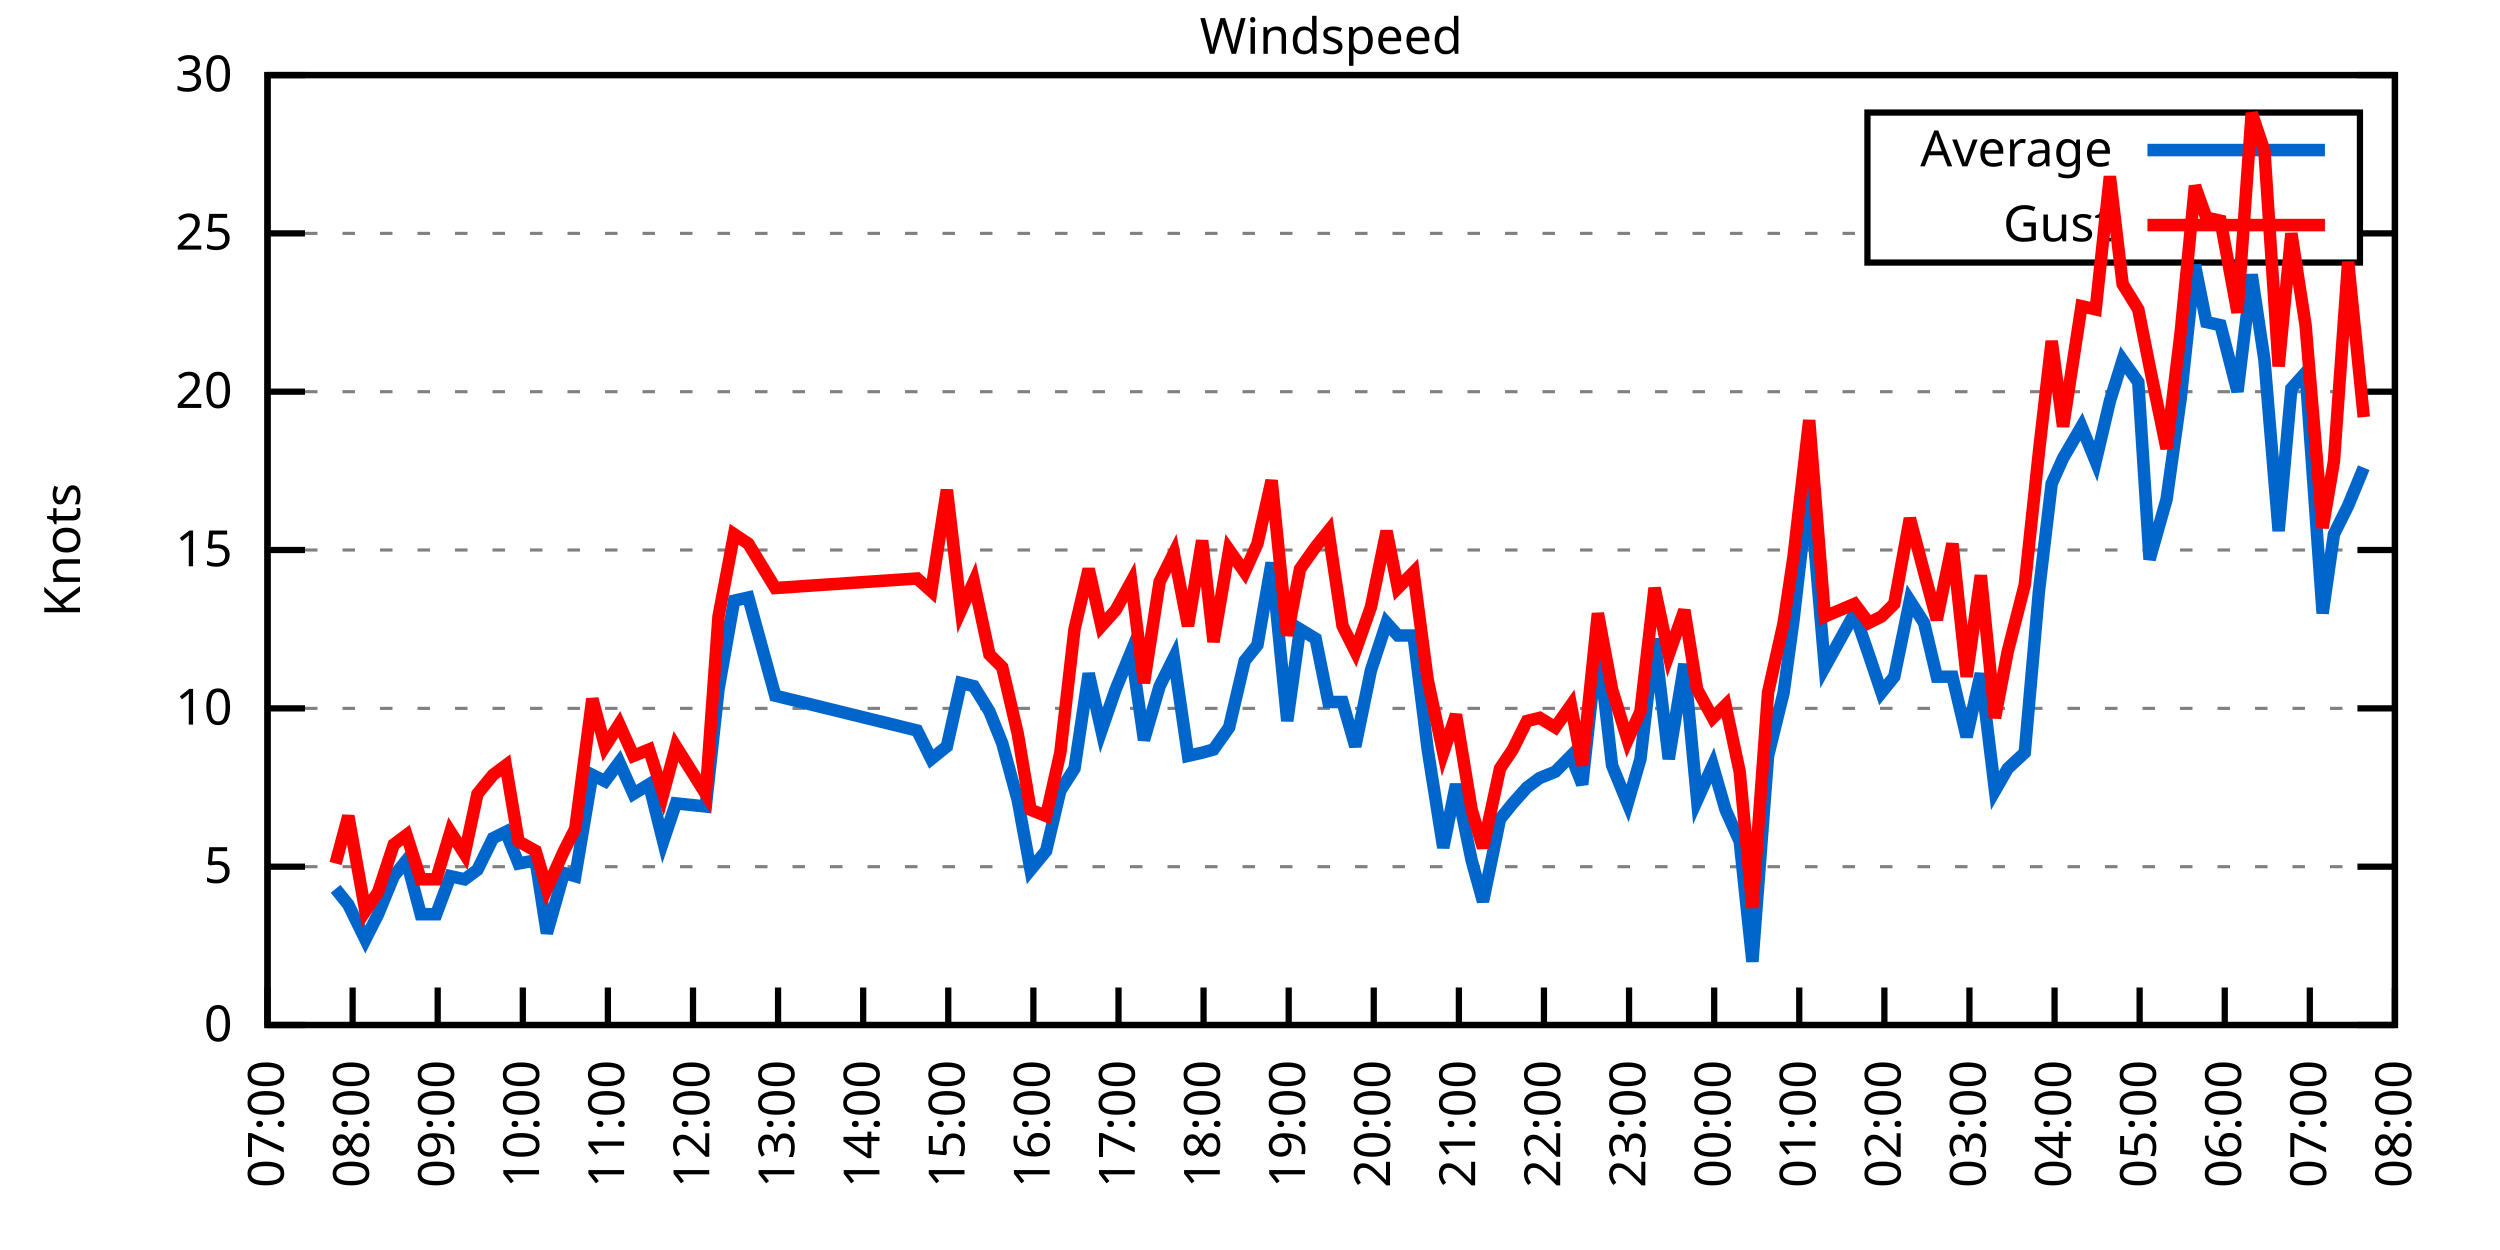
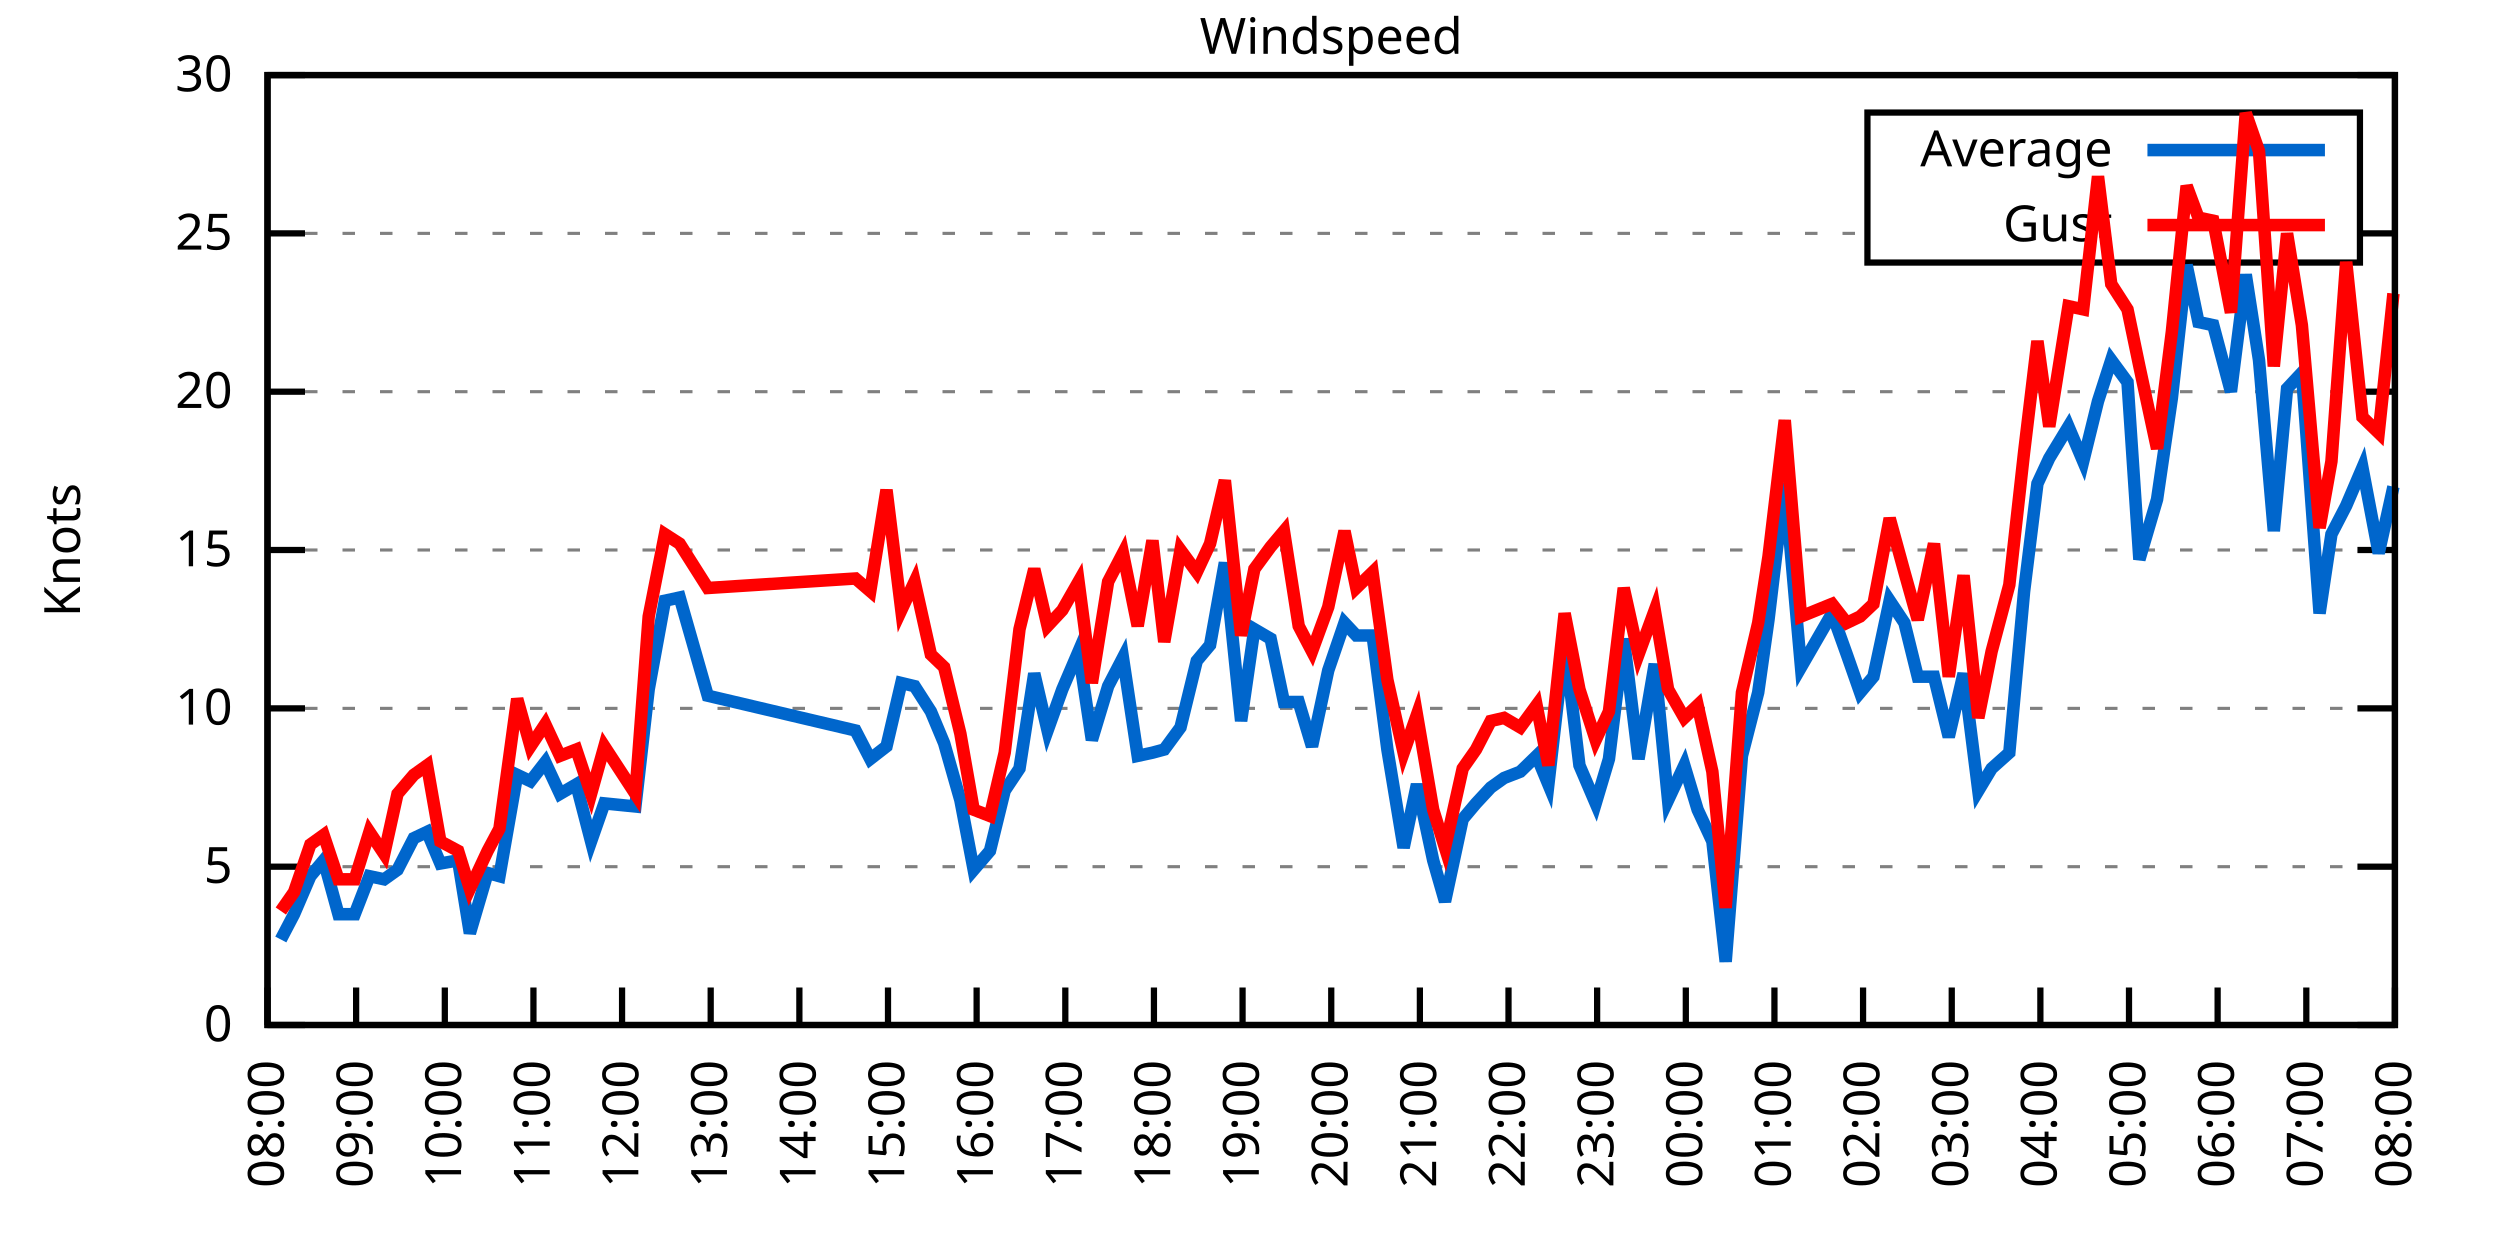
<svg xmlns="http://www.w3.org/2000/svg" xmlns:xlink="http://www.w3.org/1999/xlink" width="400" height="200" viewBox="0 0 400 200">
  <g id="gnuplot_canvas">
    <rect x="0" y="0" width="400" height="200" fill="none" />
    <defs>
      <circle id="gpDot" r="0.5" stroke-width="0.5" stroke="currentColor" />
      <path id="gpPt0" stroke-width="0.333" stroke="currentColor" d="M-1,0 h2 M0,-1 v2" />
      <path id="gpPt1" stroke-width="0.333" stroke="currentColor" d="M-1,-1 L1,1 M1,-1 L-1,1" />
      <path id="gpPt2" stroke-width="0.333" stroke="currentColor" d="M-1,0 L1,0 M0,-1 L0,1 M-1,-1 L1,1 M-1,1 L1,-1" />
      <rect id="gpPt3" stroke-width="0.333" stroke="currentColor" x="-1" y="-1" width="2" height="2" />
      <rect id="gpPt4" stroke-width="0.333" stroke="currentColor" fill="currentColor" x="-1" y="-1" width="2" height="2" />
      <circle id="gpPt5" stroke-width="0.333" stroke="currentColor" cx="0" cy="0" r="1" />
      <use xlink:href="#gpPt5" id="gpPt6" fill="currentColor" stroke="none" />
      <path id="gpPt7" stroke-width="0.333" stroke="currentColor" d="M0,-1.33 L-1.33,0.67 L1.33,0.67 z" />
      <use xlink:href="#gpPt7" id="gpPt8" fill="currentColor" stroke="none" />
      <use xlink:href="#gpPt7" id="gpPt9" stroke="currentColor" transform="rotate(180)" />
      <use xlink:href="#gpPt9" id="gpPt10" fill="currentColor" stroke="none" />
      <use xlink:href="#gpPt3" id="gpPt11" stroke="currentColor" transform="rotate(45)" />
      <use xlink:href="#gpPt11" id="gpPt12" fill="currentColor" stroke="none" />
      <path id="gpPt13" stroke-width="0.333" stroke="currentColor" d="M0,1.330 L1.265,0.411 L0.782,-1.067 L-0.782,-1.076 L-1.265,0.411 z" />
      <use xlink:href="#gpPt13" id="gpPt14" fill="currentColor" stroke="none" />
      <filter id="textbox" filterUnits="objectBoundingBox" x="0" y="0" height="1" width="1">
        <feFlood flood-color="white" flood-opacity="1" result="bgnd" />
        <feComposite in="SourceGraphic" in2="bgnd" operator="atop" />
      </filter>
      <filter id="greybox" filterUnits="objectBoundingBox" x="0" y="0" height="1" width="1">
        <feFlood flood-color="lightgrey" flood-opacity="1" result="grey" />
        <feComposite in="SourceGraphic" in2="grey" operator="atop" />
      </filter>
    </defs>
    <g fill="none" color="white" stroke="currentColor" stroke-width="1.00" stroke-linecap="butt" stroke-linejoin="miter">
</g>
    <g fill="none" color="black" stroke="currentColor" stroke-width="1.00" stroke-linecap="butt" stroke-linejoin="miter">
      <g stroke="none" shape-rendering="crispEdges">
        <polygon fill="rgb(255, 255, 255)" points="42.80,164.00 383.18,164.00 383.18,12.02 42.80,12.02 " />
      </g>
    </g>
    <g fill="none" color="black" stroke="currentColor" stroke-width="1.00" stroke-linecap="butt" stroke-linejoin="miter">
</g>
    <g fill="none" color="black" stroke="black" stroke-width="0.50" stroke-linecap="butt" stroke-linejoin="miter">
</g>
    <g fill="none" color="gray" stroke="currentColor" stroke-width="0.50" stroke-linecap="butt" stroke-linejoin="miter">
      <path stroke="gray" stroke-dasharray="2,4" class="gridline" d="M42.80,164.00 L383.19,164.00  " />
    </g>
    <g fill="none" color="gray" stroke="gray" stroke-width="1.00" stroke-linecap="butt" stroke-linejoin="miter">
</g>
    <g fill="none" color="black" stroke="currentColor" stroke-width="1.00" stroke-linecap="butt" stroke-linejoin="miter">
      <path stroke="black" d="M42.80,164.00 L48.80,164.00 M383.19,164.00 L377.19,164.00  " />
      <g transform="translate(37.20,166.60)" stroke="none" fill="black" font-family="Sans" font-size="8.00" text-anchor="end">
        <text>
          <tspan font-family="Sans"> 0</tspan>
        </text>
      </g>
    </g>
    <g fill="none" color="black" stroke="currentColor" stroke-width="1.00" stroke-linecap="butt" stroke-linejoin="miter">
</g>
    <g fill="none" color="black" stroke="black" stroke-width="0.50" stroke-linecap="butt" stroke-linejoin="miter">
</g>
    <g fill="none" color="gray" stroke="currentColor" stroke-width="0.50" stroke-linecap="butt" stroke-linejoin="miter">
      <path stroke="gray" stroke-dasharray="2,4" class="gridline" d="M42.80,138.67 L383.19,138.67  " />
    </g>
    <g fill="none" color="gray" stroke="gray" stroke-width="1.00" stroke-linecap="butt" stroke-linejoin="miter">
</g>
    <g fill="none" color="black" stroke="currentColor" stroke-width="1.00" stroke-linecap="butt" stroke-linejoin="miter">
      <path stroke="black" d="M42.80,138.67 L48.80,138.67 M383.19,138.67 L377.19,138.67  " />
      <g transform="translate(37.20,141.27)" stroke="none" fill="black" font-family="Sans" font-size="8.00" text-anchor="end">
        <text>
          <tspan font-family="Sans"> 5</tspan>
        </text>
      </g>
    </g>
    <g fill="none" color="black" stroke="currentColor" stroke-width="1.00" stroke-linecap="butt" stroke-linejoin="miter">
</g>
    <g fill="none" color="black" stroke="black" stroke-width="0.50" stroke-linecap="butt" stroke-linejoin="miter">
</g>
    <g fill="none" color="gray" stroke="currentColor" stroke-width="0.50" stroke-linecap="butt" stroke-linejoin="miter">
      <path stroke="gray" stroke-dasharray="2,4" class="gridline" d="M42.80,113.34 L383.19,113.34  " />
    </g>
    <g fill="none" color="gray" stroke="gray" stroke-width="1.00" stroke-linecap="butt" stroke-linejoin="miter">
</g>
    <g fill="none" color="black" stroke="currentColor" stroke-width="1.00" stroke-linecap="butt" stroke-linejoin="miter">
      <path stroke="black" d="M42.80,113.34 L48.80,113.34 M383.19,113.34 L377.19,113.34  " />
      <g transform="translate(37.20,115.94)" stroke="none" fill="black" font-family="Sans" font-size="8.00" text-anchor="end">
        <text>
          <tspan font-family="Sans"> 10</tspan>
        </text>
      </g>
    </g>
    <g fill="none" color="black" stroke="currentColor" stroke-width="1.00" stroke-linecap="butt" stroke-linejoin="miter">
</g>
    <g fill="none" color="black" stroke="black" stroke-width="0.50" stroke-linecap="butt" stroke-linejoin="miter">
</g>
    <g fill="none" color="gray" stroke="currentColor" stroke-width="0.50" stroke-linecap="butt" stroke-linejoin="miter">
      <path stroke="gray" stroke-dasharray="2,4" class="gridline" d="M42.80,88.00 L383.19,88.00  " />
    </g>
    <g fill="none" color="gray" stroke="gray" stroke-width="1.00" stroke-linecap="butt" stroke-linejoin="miter">
</g>
    <g fill="none" color="black" stroke="currentColor" stroke-width="1.00" stroke-linecap="butt" stroke-linejoin="miter">
      <path stroke="black" d="M42.80,88.00 L48.80,88.00 M383.19,88.00 L377.19,88.00  " />
      <g transform="translate(37.20,90.60)" stroke="none" fill="black" font-family="Sans" font-size="8.00" text-anchor="end">
        <text>
          <tspan font-family="Sans"> 15</tspan>
        </text>
      </g>
    </g>
    <g fill="none" color="black" stroke="currentColor" stroke-width="1.00" stroke-linecap="butt" stroke-linejoin="miter">
</g>
    <g fill="none" color="black" stroke="black" stroke-width="0.50" stroke-linecap="butt" stroke-linejoin="miter">
</g>
    <g fill="none" color="gray" stroke="currentColor" stroke-width="0.50" stroke-linecap="butt" stroke-linejoin="miter">
      <path stroke="gray" stroke-dasharray="2,4" class="gridline" d="M42.80,62.67 L383.19,62.67  " />
    </g>
    <g fill="none" color="gray" stroke="gray" stroke-width="1.00" stroke-linecap="butt" stroke-linejoin="miter">
</g>
    <g fill="none" color="black" stroke="currentColor" stroke-width="1.00" stroke-linecap="butt" stroke-linejoin="miter">
      <path stroke="black" d="M42.80,62.67 L48.80,62.67 M383.19,62.67 L377.19,62.67  " />
      <g transform="translate(37.20,65.27)" stroke="none" fill="black" font-family="Sans" font-size="8.00" text-anchor="end">
        <text>
          <tspan font-family="Sans"> 20</tspan>
        </text>
      </g>
    </g>
    <g fill="none" color="black" stroke="currentColor" stroke-width="1.00" stroke-linecap="butt" stroke-linejoin="miter">
</g>
    <g fill="none" color="black" stroke="black" stroke-width="0.50" stroke-linecap="butt" stroke-linejoin="miter">
</g>
    <g fill="none" color="gray" stroke="currentColor" stroke-width="0.50" stroke-linecap="butt" stroke-linejoin="miter">
      <path stroke="gray" stroke-dasharray="2,4" class="gridline" d="M42.80,37.34 L298.79,37.34 M377.59,37.34 L383.19,37.34  " />
    </g>
    <g fill="none" color="gray" stroke="gray" stroke-width="1.00" stroke-linecap="butt" stroke-linejoin="miter">
</g>
    <g fill="none" color="black" stroke="currentColor" stroke-width="1.00" stroke-linecap="butt" stroke-linejoin="miter">
      <path stroke="black" d="M42.80,37.34 L48.80,37.34 M383.19,37.34 L377.19,37.34  " />
      <g transform="translate(37.20,39.94)" stroke="none" fill="black" font-family="Sans" font-size="8.00" text-anchor="end">
        <text>
          <tspan font-family="Sans"> 25</tspan>
        </text>
      </g>
    </g>
    <g fill="none" color="black" stroke="currentColor" stroke-width="1.00" stroke-linecap="butt" stroke-linejoin="miter">
</g>
    <g fill="none" color="black" stroke="black" stroke-width="0.50" stroke-linecap="butt" stroke-linejoin="miter">
</g>
    <g fill="none" color="gray" stroke="currentColor" stroke-width="0.50" stroke-linecap="butt" stroke-linejoin="miter">
      <path stroke="gray" stroke-dasharray="2,4" class="gridline" d="M42.80,12.01 L383.19,12.01  " />
    </g>
    <g fill="none" color="gray" stroke="gray" stroke-width="1.00" stroke-linecap="butt" stroke-linejoin="miter">
</g>
    <g fill="none" color="black" stroke="currentColor" stroke-width="1.00" stroke-linecap="butt" stroke-linejoin="miter">
      <path stroke="black" d="M42.80,12.01 L48.80,12.01 M383.19,12.01 L377.19,12.01  " />
      <g transform="translate(37.20,14.61)" stroke="none" fill="black" font-family="Sans" font-size="8.00" text-anchor="end">
        <text>
          <tspan font-family="Sans"> 30</tspan>
        </text>
      </g>
    </g>
    <g fill="none" color="black" stroke="currentColor" stroke-width="1.00" stroke-linecap="butt" stroke-linejoin="miter">
      <path stroke="black" d="M42.80,164.00 L42.80,158.00  " />
      <g transform="translate(45.40,169.60) rotate(270.00)" stroke="none" fill="black" font-family="Sans" font-size="8.00" text-anchor="end">
        <text>
-           <tspan font-family="Sans">07:00</tspan>
-         </text>
-       </g>
-     </g>
-     <g fill="none" color="black" stroke="currentColor" stroke-width="1.00" stroke-linecap="butt" stroke-linejoin="miter">
-       <path stroke="black" d="M56.42,164.00 L56.42,158.00  " />
-       <g transform="translate(59.02,169.60) rotate(270.00)" stroke="none" fill="black" font-family="Sans" font-size="8.00" text-anchor="end">
-         <text>
          <tspan font-family="Sans">08:00</tspan>
        </text>
      </g>
    </g>
    <g fill="none" color="black" stroke="currentColor" stroke-width="1.00" stroke-linecap="butt" stroke-linejoin="miter">
-       <path stroke="black" d="M70.03,164.00 L70.03,158.00  " />
-       <g transform="translate(72.63,169.60) rotate(270.00)" stroke="none" fill="black" font-family="Sans" font-size="8.00" text-anchor="end">
+       <path stroke="black" d="M56.98,164.00 L56.98,158.00  " />
+       <g transform="translate(59.58,169.60) rotate(270.00)" stroke="none" fill="black" font-family="Sans" font-size="8.00" text-anchor="end">
        <text>
          <tspan font-family="Sans">09:00</tspan>
        </text>
      </g>
    </g>
    <g fill="none" color="black" stroke="currentColor" stroke-width="1.00" stroke-linecap="butt" stroke-linejoin="miter">
-       <path stroke="black" d="M83.65,164.00 L83.65,158.00  " />
-       <g transform="translate(86.25,169.60) rotate(270.00)" stroke="none" fill="black" font-family="Sans" font-size="8.00" text-anchor="end">
+       <path stroke="black" d="M71.17,164.00 L71.17,158.00  " />
+       <g transform="translate(73.77,169.60) rotate(270.00)" stroke="none" fill="black" font-family="Sans" font-size="8.00" text-anchor="end">
        <text>
          <tspan font-family="Sans">10:00</tspan>
        </text>
      </g>
    </g>
    <g fill="none" color="black" stroke="currentColor" stroke-width="1.00" stroke-linecap="butt" stroke-linejoin="miter">
-       <path stroke="black" d="M97.26,164.00 L97.26,158.00  " />
-       <g transform="translate(99.86,169.60) rotate(270.00)" stroke="none" fill="black" font-family="Sans" font-size="8.00" text-anchor="end">
+       <path stroke="black" d="M85.35,164.00 L85.35,158.00  " />
+       <g transform="translate(87.95,169.60) rotate(270.00)" stroke="none" fill="black" font-family="Sans" font-size="8.00" text-anchor="end">
        <text>
          <tspan font-family="Sans">11:00</tspan>
        </text>
      </g>
    </g>
    <g fill="none" color="black" stroke="currentColor" stroke-width="1.00" stroke-linecap="butt" stroke-linejoin="miter">
-       <path stroke="black" d="M110.88,164.00 L110.88,158.00  " />
-       <g transform="translate(113.48,169.60) rotate(270.00)" stroke="none" fill="black" font-family="Sans" font-size="8.00" text-anchor="end">
+       <path stroke="black" d="M99.53,164.00 L99.53,158.00  " />
+       <g transform="translate(102.13,169.60) rotate(270.00)" stroke="none" fill="black" font-family="Sans" font-size="8.00" text-anchor="end">
        <text>
          <tspan font-family="Sans">12:00</tspan>
        </text>
      </g>
    </g>
    <g fill="none" color="black" stroke="currentColor" stroke-width="1.00" stroke-linecap="butt" stroke-linejoin="miter">
-       <path stroke="black" d="M124.49,164.00 L124.49,158.00  " />
-       <g transform="translate(127.09,169.60) rotate(270.00)" stroke="none" fill="black" font-family="Sans" font-size="8.00" text-anchor="end">
+       <path stroke="black" d="M113.71,164.00 L113.71,158.00  " />
+       <g transform="translate(116.31,169.60) rotate(270.00)" stroke="none" fill="black" font-family="Sans" font-size="8.00" text-anchor="end">
        <text>
          <tspan font-family="Sans">13:00</tspan>
        </text>
      </g>
    </g>
    <g fill="none" color="black" stroke="currentColor" stroke-width="1.00" stroke-linecap="butt" stroke-linejoin="miter">
-       <path stroke="black" d="M138.11,164.00 L138.11,158.00  " />
-       <g transform="translate(140.71,169.60) rotate(270.00)" stroke="none" fill="black" font-family="Sans" font-size="8.00" text-anchor="end">
+       <path stroke="black" d="M127.90,164.00 L127.90,158.00  " />
+       <g transform="translate(130.50,169.60) rotate(270.00)" stroke="none" fill="black" font-family="Sans" font-size="8.00" text-anchor="end">
        <text>
          <tspan font-family="Sans">14:00</tspan>
        </text>
      </g>
    </g>
    <g fill="none" color="black" stroke="currentColor" stroke-width="1.00" stroke-linecap="butt" stroke-linejoin="miter">
-       <path stroke="black" d="M151.72,164.00 L151.72,158.00  " />
-       <g transform="translate(154.32,169.60) rotate(270.00)" stroke="none" fill="black" font-family="Sans" font-size="8.00" text-anchor="end">
+       <path stroke="black" d="M142.08,164.00 L142.08,158.00  " />
+       <g transform="translate(144.68,169.60) rotate(270.00)" stroke="none" fill="black" font-family="Sans" font-size="8.00" text-anchor="end">
        <text>
          <tspan font-family="Sans">15:00</tspan>
        </text>
      </g>
    </g>
    <g fill="none" color="black" stroke="currentColor" stroke-width="1.00" stroke-linecap="butt" stroke-linejoin="miter">
-       <path stroke="black" d="M165.34,164.00 L165.34,158.00  " />
-       <g transform="translate(167.94,169.60) rotate(270.00)" stroke="none" fill="black" font-family="Sans" font-size="8.00" text-anchor="end">
+       <path stroke="black" d="M156.26,164.00 L156.26,158.00  " />
+       <g transform="translate(158.86,169.60) rotate(270.00)" stroke="none" fill="black" font-family="Sans" font-size="8.00" text-anchor="end">
        <text>
          <tspan font-family="Sans">16:00</tspan>
        </text>
      </g>
    </g>
    <g fill="none" color="black" stroke="currentColor" stroke-width="1.00" stroke-linecap="butt" stroke-linejoin="miter">
-       <path stroke="black" d="M178.96,164.00 L178.96,158.00  " />
-       <g transform="translate(181.56,169.60) rotate(270.00)" stroke="none" fill="black" font-family="Sans" font-size="8.00" text-anchor="end">
+       <path stroke="black" d="M170.45,164.00 L170.45,158.00  " />
+       <g transform="translate(173.05,169.60) rotate(270.00)" stroke="none" fill="black" font-family="Sans" font-size="8.00" text-anchor="end">
        <text>
          <tspan font-family="Sans">17:00</tspan>
        </text>
      </g>
    </g>
    <g fill="none" color="black" stroke="currentColor" stroke-width="1.00" stroke-linecap="butt" stroke-linejoin="miter">
-       <path stroke="black" d="M192.57,164.00 L192.57,158.00  " />
-       <g transform="translate(195.17,169.60) rotate(270.00)" stroke="none" fill="black" font-family="Sans" font-size="8.00" text-anchor="end">
+       <path stroke="black" d="M184.63,164.00 L184.63,158.00  " />
+       <g transform="translate(187.23,169.60) rotate(270.00)" stroke="none" fill="black" font-family="Sans" font-size="8.00" text-anchor="end">
        <text>
          <tspan font-family="Sans">18:00</tspan>
        </text>
      </g>
    </g>
    <g fill="none" color="black" stroke="currentColor" stroke-width="1.00" stroke-linecap="butt" stroke-linejoin="miter">
-       <path stroke="black" d="M206.19,164.00 L206.19,158.00  " />
-       <g transform="translate(208.79,169.60) rotate(270.00)" stroke="none" fill="black" font-family="Sans" font-size="8.00" text-anchor="end">
+       <path stroke="black" d="M198.81,164.00 L198.81,158.00  " />
+       <g transform="translate(201.41,169.60) rotate(270.00)" stroke="none" fill="black" font-family="Sans" font-size="8.00" text-anchor="end">
        <text>
          <tspan font-family="Sans">19:00</tspan>
        </text>
      </g>
    </g>
    <g fill="none" color="black" stroke="currentColor" stroke-width="1.00" stroke-linecap="butt" stroke-linejoin="miter">
-       <path stroke="black" d="M219.80,164.00 L219.80,158.00  " />
-       <g transform="translate(222.40,169.60) rotate(270.00)" stroke="none" fill="black" font-family="Sans" font-size="8.00" text-anchor="end">
+       <path stroke="black" d="M213.00,164.00 L213.00,158.00  " />
+       <g transform="translate(215.60,169.60) rotate(270.00)" stroke="none" fill="black" font-family="Sans" font-size="8.00" text-anchor="end">
        <text>
          <tspan font-family="Sans">20:00</tspan>
        </text>
      </g>
    </g>
    <g fill="none" color="black" stroke="currentColor" stroke-width="1.00" stroke-linecap="butt" stroke-linejoin="miter">
-       <path stroke="black" d="M233.42,164.00 L233.42,158.00  " />
-       <g transform="translate(236.02,169.60) rotate(270.00)" stroke="none" fill="black" font-family="Sans" font-size="8.00" text-anchor="end">
+       <path stroke="black" d="M227.18,164.00 L227.18,158.00  " />
+       <g transform="translate(229.78,169.60) rotate(270.00)" stroke="none" fill="black" font-family="Sans" font-size="8.00" text-anchor="end">
        <text>
          <tspan font-family="Sans">21:00</tspan>
        </text>
      </g>
    </g>
    <g fill="none" color="black" stroke="currentColor" stroke-width="1.00" stroke-linecap="butt" stroke-linejoin="miter">
-       <path stroke="black" d="M247.03,164.00 L247.03,158.00  " />
-       <g transform="translate(249.63,169.60) rotate(270.00)" stroke="none" fill="black" font-family="Sans" font-size="8.00" text-anchor="end">
+       <path stroke="black" d="M241.36,164.00 L241.36,158.00  " />
+       <g transform="translate(243.96,169.60) rotate(270.00)" stroke="none" fill="black" font-family="Sans" font-size="8.00" text-anchor="end">
        <text>
          <tspan font-family="Sans">22:00</tspan>
        </text>
      </g>
    </g>
    <g fill="none" color="black" stroke="currentColor" stroke-width="1.00" stroke-linecap="butt" stroke-linejoin="miter">
-       <path stroke="black" d="M260.65,164.00 L260.65,158.00  " />
-       <g transform="translate(263.25,169.60) rotate(270.00)" stroke="none" fill="black" font-family="Sans" font-size="8.00" text-anchor="end">
+       <path stroke="black" d="M255.54,164.00 L255.54,158.00  " />
+       <g transform="translate(258.14,169.60) rotate(270.00)" stroke="none" fill="black" font-family="Sans" font-size="8.00" text-anchor="end">
        <text>
          <tspan font-family="Sans">23:00</tspan>
        </text>
      </g>
    </g>
    <g fill="none" color="black" stroke="currentColor" stroke-width="1.00" stroke-linecap="butt" stroke-linejoin="miter">
-       <path stroke="black" d="M274.27,164.00 L274.27,158.00  " />
-       <g transform="translate(276.87,169.60) rotate(270.00)" stroke="none" fill="black" font-family="Sans" font-size="8.00" text-anchor="end">
+       <path stroke="black" d="M269.73,164.00 L269.73,158.00  " />
+       <g transform="translate(272.33,169.60) rotate(270.00)" stroke="none" fill="black" font-family="Sans" font-size="8.00" text-anchor="end">
        <text>
          <tspan font-family="Sans">00:00</tspan>
        </text>
      </g>
    </g>
    <g fill="none" color="black" stroke="currentColor" stroke-width="1.00" stroke-linecap="butt" stroke-linejoin="miter">
-       <path stroke="black" d="M287.88,164.00 L287.88,158.00  " />
-       <g transform="translate(290.48,169.60) rotate(270.00)" stroke="none" fill="black" font-family="Sans" font-size="8.00" text-anchor="end">
+       <path stroke="black" d="M283.91,164.00 L283.91,158.00  " />
+       <g transform="translate(286.51,169.60) rotate(270.00)" stroke="none" fill="black" font-family="Sans" font-size="8.00" text-anchor="end">
        <text>
          <tspan font-family="Sans">01:00</tspan>
        </text>
      </g>
    </g>
    <g fill="none" color="black" stroke="currentColor" stroke-width="1.00" stroke-linecap="butt" stroke-linejoin="miter">
-       <path stroke="black" d="M301.50,164.00 L301.50,158.00  " />
-       <g transform="translate(304.10,169.60) rotate(270.00)" stroke="none" fill="black" font-family="Sans" font-size="8.00" text-anchor="end">
+       <path stroke="black" d="M298.09,164.00 L298.09,158.00  " />
+       <g transform="translate(300.69,169.60) rotate(270.00)" stroke="none" fill="black" font-family="Sans" font-size="8.00" text-anchor="end">
        <text>
          <tspan font-family="Sans">02:00</tspan>
        </text>
      </g>
    </g>
    <g fill="none" color="black" stroke="currentColor" stroke-width="1.00" stroke-linecap="butt" stroke-linejoin="miter">
-       <path stroke="black" d="M315.11,164.00 L315.11,158.00  " />
-       <g transform="translate(317.71,169.60) rotate(270.00)" stroke="none" fill="black" font-family="Sans" font-size="8.00" text-anchor="end">
+       <path stroke="black" d="M312.28,164.00 L312.28,158.00  " />
+       <g transform="translate(314.88,169.60) rotate(270.00)" stroke="none" fill="black" font-family="Sans" font-size="8.00" text-anchor="end">
        <text>
          <tspan font-family="Sans">03:00</tspan>
        </text>
      </g>
    </g>
    <g fill="none" color="black" stroke="currentColor" stroke-width="1.00" stroke-linecap="butt" stroke-linejoin="miter">
-       <path stroke="black" d="M328.73,164.00 L328.73,158.00  " />
-       <g transform="translate(331.33,169.60) rotate(270.00)" stroke="none" fill="black" font-family="Sans" font-size="8.00" text-anchor="end">
+       <path stroke="black" d="M326.46,164.00 L326.46,158.00  " />
+       <g transform="translate(329.06,169.60) rotate(270.00)" stroke="none" fill="black" font-family="Sans" font-size="8.00" text-anchor="end">
        <text>
          <tspan font-family="Sans">04:00</tspan>
        </text>
      </g>
    </g>
    <g fill="none" color="black" stroke="currentColor" stroke-width="1.00" stroke-linecap="butt" stroke-linejoin="miter">
-       <path stroke="black" d="M342.34,164.00 L342.34,158.00  " />
-       <g transform="translate(344.94,169.60) rotate(270.00)" stroke="none" fill="black" font-family="Sans" font-size="8.00" text-anchor="end">
+       <path stroke="black" d="M340.64,164.00 L340.64,158.00  " />
+       <g transform="translate(343.24,169.60) rotate(270.00)" stroke="none" fill="black" font-family="Sans" font-size="8.00" text-anchor="end">
        <text>
          <tspan font-family="Sans">05:00</tspan>
        </text>
      </g>
    </g>
    <g fill="none" color="black" stroke="currentColor" stroke-width="1.00" stroke-linecap="butt" stroke-linejoin="miter">
-       <path stroke="black" d="M355.96,164.00 L355.96,158.00  " />
-       <g transform="translate(358.56,169.60) rotate(270.00)" stroke="none" fill="black" font-family="Sans" font-size="8.00" text-anchor="end">
+       <path stroke="black" d="M354.82,164.00 L354.82,158.00  " />
+       <g transform="translate(357.42,169.60) rotate(270.00)" stroke="none" fill="black" font-family="Sans" font-size="8.00" text-anchor="end">
        <text>
          <tspan font-family="Sans">06:00</tspan>
        </text>
      </g>
    </g>
    <g fill="none" color="black" stroke="currentColor" stroke-width="1.00" stroke-linecap="butt" stroke-linejoin="miter">
-       <path stroke="black" d="M369.57,164.00 L369.57,158.00  " />
-       <g transform="translate(372.17,169.60) rotate(270.00)" stroke="none" fill="black" font-family="Sans" font-size="8.00" text-anchor="end">
+       <path stroke="black" d="M369.01,164.00 L369.01,158.00  " />
+       <g transform="translate(371.61,169.60) rotate(270.00)" stroke="none" fill="black" font-family="Sans" font-size="8.00" text-anchor="end">
        <text>
          <tspan font-family="Sans">07:00</tspan>
        </text>
      </g>
    </g>
    <g fill="none" color="black" stroke="currentColor" stroke-width="1.00" stroke-linecap="butt" stroke-linejoin="miter">
      <path stroke="black" d="M383.19,164.00 L383.19,158.00  " />
      <g transform="translate(385.79,169.60) rotate(270.00)" stroke="none" fill="black" font-family="Sans" font-size="8.00" text-anchor="end">
        <text>
          <tspan font-family="Sans">08:00</tspan>
        </text>
      </g>
    </g>
    <g fill="none" color="black" stroke="currentColor" stroke-width="1.00" stroke-linecap="butt" stroke-linejoin="miter">
</g>
    <g fill="none" color="black" stroke="currentColor" stroke-width="1.00" stroke-linecap="butt" stroke-linejoin="miter">
      <path stroke="black" d="M42.80,12.01 L42.80,164.00 L383.19,164.00 L383.19,12.01 L42.80,12.01 Z  " />
    </g>
    <g fill="none" color="black" stroke="currentColor" stroke-width="1.00" stroke-linecap="butt" stroke-linejoin="miter">
</g>
    <g fill="none" color="black" stroke="currentColor" stroke-width="1.00" stroke-linecap="butt" stroke-linejoin="miter">
      <path stroke="black" d="M298.79,42.01 L298.79,18.01 L377.59,18.01 L377.59,42.01 L298.79,42.01 Z  " />
    </g>
    <g id="Windspeed_plot_1">
      <g fill="none" color="white" stroke="black" stroke-width="2.00" stroke-linecap="butt" stroke-linejoin="miter">
</g>
      <g fill="none" color="black" stroke="currentColor" stroke-width="2.00" stroke-linecap="butt" stroke-linejoin="miter">
        <g transform="translate(337.99,26.61)" stroke="none" fill="black" font-family="Sans" font-size="8.00" text-anchor="end">
          <text>
            <tspan font-family="Sans">Average</tspan>
          </text>
        </g>
      </g>
      <g fill="none" color="black" stroke="currentColor" stroke-width="2.00" stroke-linecap="butt" stroke-linejoin="miter">
-         <path stroke="rgb(  0, 102, 204)" d="M343.59,24.01 L371.99,24.01 M53.69,142.21 L55.73,144.75 L58.46,150.32 L60.50,146.27 L63.00,140.19 L65.04,137.66   L67.31,146.27 L69.80,146.27 L72.07,140.19 L74.34,140.69 L76.39,139.17 L78.88,134.11 L80.92,133.10 L82.97,138.16   L85.69,137.66 L87.50,149.31 L90.23,139.68 L92.04,140.19 L94.77,123.98 L96.81,124.99 L99.08,121.95 L101.35,127.02   L103.84,125.50 L106.11,134.62 L108.15,128.54 L112.92,129.04 L114.96,110.30 L117.46,96.11 L119.73,95.60 L124.04,111.31   L146.73,116.88 L149.00,121.44 L151.50,119.42 L153.77,109.28 L155.81,109.79 L158.31,113.84 L160.35,118.91 L162.84,128.03   L164.89,139.17 L167.38,136.14 L169.65,126.51 L171.92,122.96 L174.19,107.76 L176.23,116.88 L178.50,110.30 L181.00,104.22   L183.04,118.40 L185.54,109.79 L187.81,105.23 L190.08,120.94 L192.34,120.43 L194.16,119.92 L196.66,116.38 L199.15,105.74   L201.19,103.20 L203.46,90.03 L205.96,115.36 L208.00,100.67 L210.50,102.19 L212.54,112.32 L214.81,112.32 L216.85,119.42   L219.35,107.26 L221.85,99.66 L223.66,101.68 L226.16,101.68 L228.43,119.92 L230.92,135.63 L232.96,125.50 L235.46,137.66   L237.28,144.24 L240.00,131.07 L242.04,128.54 L244.31,126.00 L246.35,124.48 L248.85,123.47 L251.35,120.94 L253.16,125.50   L255.66,102.70 L257.93,122.46 L260.42,128.54 L262.47,121.44 L264.73,102.19 L267.00,121.44 L269.50,106.24 L271.54,128.03   L274.04,122.46 L276.08,129.55 L278.35,134.62 L280.39,153.87 L282.89,120.94 L285.38,110.80 L286.97,99.15 L289.47,77.37   L291.97,106.75 L296.73,98.14 L299.00,104.72 L301.04,110.80 L303.08,108.27 L305.58,96.11 L307.85,99.66 L309.89,108.27   L312.39,108.27 L314.66,117.90 L316.93,107.76 L319.20,126.51 L321.24,122.96 L323.96,120.43 L326.23,94.59 L328.27,77.37   L330.09,73.31 L333.04,68.25 L335.31,73.82 L337.58,64.19 L339.62,57.61 L342.12,61.15 L343.93,89.52 L346.65,79.90   L348.92,63.69 L351.19,42.41 L353.01,51.53 L355.28,52.03 L358.00,62.67 L360.27,43.93 L362.31,57.61 L364.58,84.97   L366.62,62.17 L368.89,59.63 L371.62,98.14 L373.43,85.47 L375.70,80.91 L378.20,74.83  " />
+         <path stroke="rgb(  0, 102, 204)" d="M343.59,24.01 L371.99,24.01 M44.93,150.32 L47.05,146.27 L49.66,140.19 L51.78,137.66 L54.15,146.27 L56.75,146.27   L59.11,140.19 L61.47,140.69 L63.60,139.17 L66.20,134.11 L68.33,133.10 L70.46,138.16 L73.29,137.66 L75.18,149.31   L78.02,139.68 L79.91,140.19 L82.75,123.98 L84.88,124.99 L87.24,121.95 L89.60,127.02 L92.20,125.50 L94.57,134.62   L96.70,128.54 L101.66,129.04 L103.79,110.30 L106.39,96.11 L108.75,95.60 L113.24,111.31 L136.88,116.88 L139.24,121.44   L141.84,119.42 L144.21,109.28 L146.34,109.79 L148.94,113.84 L151.06,118.91 L153.66,128.03 L155.79,139.17 L158.39,136.14   L160.75,126.51 L163.12,122.96 L165.48,107.76 L167.61,116.88 L169.97,110.30 L172.57,104.22 L174.70,118.40 L177.30,109.79   L179.67,105.23 L182.03,120.94 L184.39,120.43 L186.28,119.92 L188.88,116.38 L191.48,105.74 L193.61,103.20 L195.98,90.03   L198.58,115.36 L200.70,100.67 L203.30,102.19 L205.43,112.32 L207.79,112.32 L209.92,119.42 L212.52,107.26 L215.12,99.66   L217.01,101.68 L219.61,101.68 L221.98,119.92 L224.58,135.63 L226.71,125.50 L229.31,137.66 L231.20,144.24 L234.03,131.07   L236.16,128.54 L238.52,126.00 L240.65,124.48 L243.25,123.47 L245.85,120.94 L247.74,125.50 L250.34,102.70 L252.71,122.46   L255.31,128.54 L257.43,121.44 L259.80,102.19 L262.16,121.44 L264.76,106.24 L266.89,128.03 L269.49,122.46 L271.62,129.55   L273.98,134.62 L276.11,153.87 L278.71,120.94 L281.31,110.80 L282.96,99.15 L285.56,77.37 L288.16,106.75 L293.13,98.14   L295.49,104.72 L297.62,110.80 L299.75,108.27 L302.35,96.11 L304.71,99.66 L306.84,108.27 L309.44,108.27 L311.80,117.90   L314.17,107.76 L316.53,126.51 L318.66,122.96 L321.49,120.43 L323.86,94.59 L325.99,77.37 L327.88,73.31 L330.95,68.25   L333.31,73.82 L335.68,64.19 L337.80,57.61 L340.40,61.15 L342.30,89.52 L345.13,79.90 L347.50,63.69 L349.86,42.41   L351.75,51.53 L354.12,52.03 L356.95,62.67 L359.32,43.93 L361.44,57.61 L363.81,84.97 L365.93,62.17 L368.30,59.63   L371.13,98.14 L373.03,85.47 L375.39,80.91 L377.99,74.83 L380.59,88.51 L382.95,77.87  " />
      </g>
    </g>
    <g id="Windspeed_plot_2">
      <g fill="none" color="black" stroke="currentColor" stroke-width="2.00" stroke-linecap="butt" stroke-linejoin="miter">
        <g transform="translate(337.99,38.61)" stroke="none" fill="black" font-family="Sans" font-size="8.00" text-anchor="end">
          <text>
            <tspan font-family="Sans">Gust</tspan>
          </text>
        </g>
      </g>
      <g fill="none" color="black" stroke="currentColor" stroke-width="2.00" stroke-linecap="butt" stroke-linejoin="miter">
-         <path stroke="rgb(255,   0,   0)" d="M343.59,36.01 L371.99,36.01 M53.69,138.16 L55.73,130.56 L58.46,145.76 L60.50,142.72 L63.00,135.12 L65.04,133.60   L67.31,140.69 L69.80,140.69 L72.07,133.10 L74.34,136.64 L76.39,127.02 L78.88,123.98 L80.92,122.46 L82.97,134.62   L85.69,136.14 L87.50,142.21 L90.23,136.14 L92.04,132.59 L94.77,111.82 L96.81,119.42 L99.08,115.87 L101.35,120.94   L103.84,119.92 L106.11,127.02 L108.15,119.42 L112.92,127.02 L114.96,98.64 L117.46,85.47 L119.73,86.99 L124.04,94.08   L146.73,92.56 L149.00,94.59 L151.50,78.38 L153.77,97.63 L155.81,93.07 L158.31,104.72 L160.35,106.75 L162.84,117.39   L164.89,129.55 L167.38,130.56 L169.65,120.43 L171.92,100.67 L174.19,91.04 L176.23,100.16 L178.50,97.63 L181.00,93.07   L183.04,109.28 L185.54,93.07 L187.81,88.51 L190.08,100.16 L192.34,86.49 L194.16,102.70 L196.66,88.00 L199.15,91.55   L201.19,86.99 L203.46,76.86 L205.96,101.68 L208.00,91.04 L210.50,87.50 L212.54,84.97 L214.81,100.16 L216.85,104.22   L219.35,97.12 L221.85,84.97 L223.66,94.08 L226.16,91.55 L228.43,108.78 L230.92,120.43 L232.96,114.35 L235.46,129.55   L237.28,135.63 L240.00,122.96 L242.04,119.92 L244.31,115.36 L246.35,114.86 L248.85,116.38 L251.35,112.83 L253.16,122.46   L255.66,98.14 L257.93,110.30 L260.42,118.40 L262.47,113.84 L264.73,94.08 L267.00,104.72 L269.50,97.63 L271.54,110.30   L274.04,114.86 L276.08,112.83 L278.35,123.47 L280.39,145.25 L282.89,110.80 L285.38,99.66 L286.97,89.02 L289.47,67.23   L291.97,98.64 L296.73,96.62 L299.00,99.66 L301.04,98.64 L303.08,96.62 L305.58,82.94 L307.85,91.55 L309.89,99.15   L312.39,86.99 L314.66,108.27 L316.93,92.06 L319.20,114.86 L321.24,104.22 L323.96,93.58 L326.23,72.30 L328.27,54.57   L330.09,68.25 L333.04,48.99 L335.31,49.50 L337.58,28.22 L339.62,45.45 L342.12,49.50 L343.93,58.62 L346.65,71.79   L348.92,53.05 L351.19,29.74 L353.01,34.81 L355.28,35.32 L358.00,50.01 L360.27,18.09 L362.31,24.17 L364.58,58.62   L366.62,37.34 L368.89,52.03 L371.62,84.46 L373.43,73.82 L375.70,41.90 L378.20,66.73  " />
+         <path stroke="rgb(255,   0,   0)" d="M343.59,36.01 L371.99,36.01 M44.93,145.76 L47.05,142.72 L49.66,135.12 L51.78,133.60 L54.15,140.69 L56.75,140.69   L59.11,133.10 L61.47,136.64 L63.60,127.02 L66.20,123.98 L68.33,122.46 L70.46,134.62 L73.29,136.14 L75.18,142.21   L78.02,136.14 L79.91,132.59 L82.75,111.82 L84.88,119.42 L87.24,115.87 L89.60,120.94 L92.20,119.92 L94.57,127.02   L96.70,119.42 L101.66,127.02 L103.79,98.64 L106.39,85.47 L108.75,86.99 L113.24,94.08 L136.88,92.56 L139.24,94.59   L141.84,78.38 L144.21,97.63 L146.34,93.07 L148.94,104.72 L151.06,106.75 L153.66,117.39 L155.79,129.55 L158.39,130.56   L160.75,120.43 L163.12,100.67 L165.48,91.04 L167.61,100.16 L169.97,97.63 L172.57,93.07 L174.70,109.28 L177.30,93.07   L179.67,88.51 L182.03,100.16 L184.39,86.49 L186.28,102.70 L188.88,88.00 L191.48,91.55 L193.61,86.99 L195.98,76.86   L198.58,101.68 L200.70,91.04 L203.30,87.50 L205.43,84.97 L207.79,100.16 L209.92,104.22 L212.52,97.12 L215.12,84.97   L217.01,94.08 L219.61,91.55 L221.98,108.78 L224.58,120.43 L226.71,114.35 L229.31,129.55 L231.20,135.63 L234.03,122.96   L236.16,119.92 L238.52,115.36 L240.65,114.86 L243.25,116.38 L245.85,112.83 L247.74,122.46 L250.34,98.14 L252.71,110.30   L255.31,118.40 L257.43,113.84 L259.80,94.08 L262.16,104.72 L264.76,97.63 L266.89,110.30 L269.49,114.86 L271.62,112.83   L273.98,123.47 L276.11,145.25 L278.71,110.80 L281.31,99.66 L282.96,89.02 L285.56,67.23 L288.16,98.64 L293.13,96.62   L295.49,99.66 L297.62,98.64 L299.75,96.62 L302.35,82.94 L304.71,91.55 L306.84,99.15 L309.44,86.99 L311.80,108.27   L314.17,92.06 L316.53,114.86 L318.66,104.22 L321.49,93.58 L323.86,72.30 L325.99,54.57 L327.88,68.25 L330.95,48.99   L333.31,49.50 L335.68,28.22 L337.80,45.45 L340.40,49.50 L342.30,58.62 L345.13,71.79 L347.50,53.05 L349.86,29.74   L351.75,34.81 L354.12,35.32 L356.95,50.01 L359.32,18.09 L361.44,24.17 L363.81,58.62 L365.93,37.34 L368.30,52.03   L371.13,84.46 L373.03,73.82 L375.39,41.90 L377.99,66.73 L380.59,69.26 L382.95,46.97  " />
      </g>
    </g>
    <g fill="none" color="black" stroke="currentColor" stroke-width="2.00" stroke-linecap="butt" stroke-linejoin="miter">
</g>
    <g fill="none" color="black" stroke="black" stroke-width="1.00" stroke-linecap="butt" stroke-linejoin="miter">
</g>
    <g fill="none" color="black" stroke="currentColor" stroke-width="1.00" stroke-linecap="butt" stroke-linejoin="miter">
      <path stroke="black" d="M42.80,12.01 L42.80,164.00 L383.19,164.00 L383.19,12.01 L42.80,12.01 Z  " />
      <g transform="translate(12.80,88.01) rotate(270.00)" stroke="none" fill="black" font-family="Sans" font-size="8.00" text-anchor="middle">
        <text>
          <tspan font-family="Sans">Knots</tspan>
        </text>
      </g>
    </g>
    <g fill="none" color="black" stroke="currentColor" stroke-width="1.00" stroke-linecap="butt" stroke-linejoin="miter">
</g>
    <g fill="none" color="black" stroke="currentColor" stroke-width="1.00" stroke-linecap="butt" stroke-linejoin="miter">
      <g transform="translate(212.99,8.61)" stroke="none" fill="black" font-family="Sans" font-size="8.00" text-anchor="middle">
        <text>
          <tspan font-family="Sans">Windspeed</tspan>
        </text>
      </g>
    </g>
    <g fill="none" color="black" stroke="currentColor" stroke-width="1.00" stroke-linecap="butt" stroke-linejoin="miter">
</g>
  </g>
</svg>
